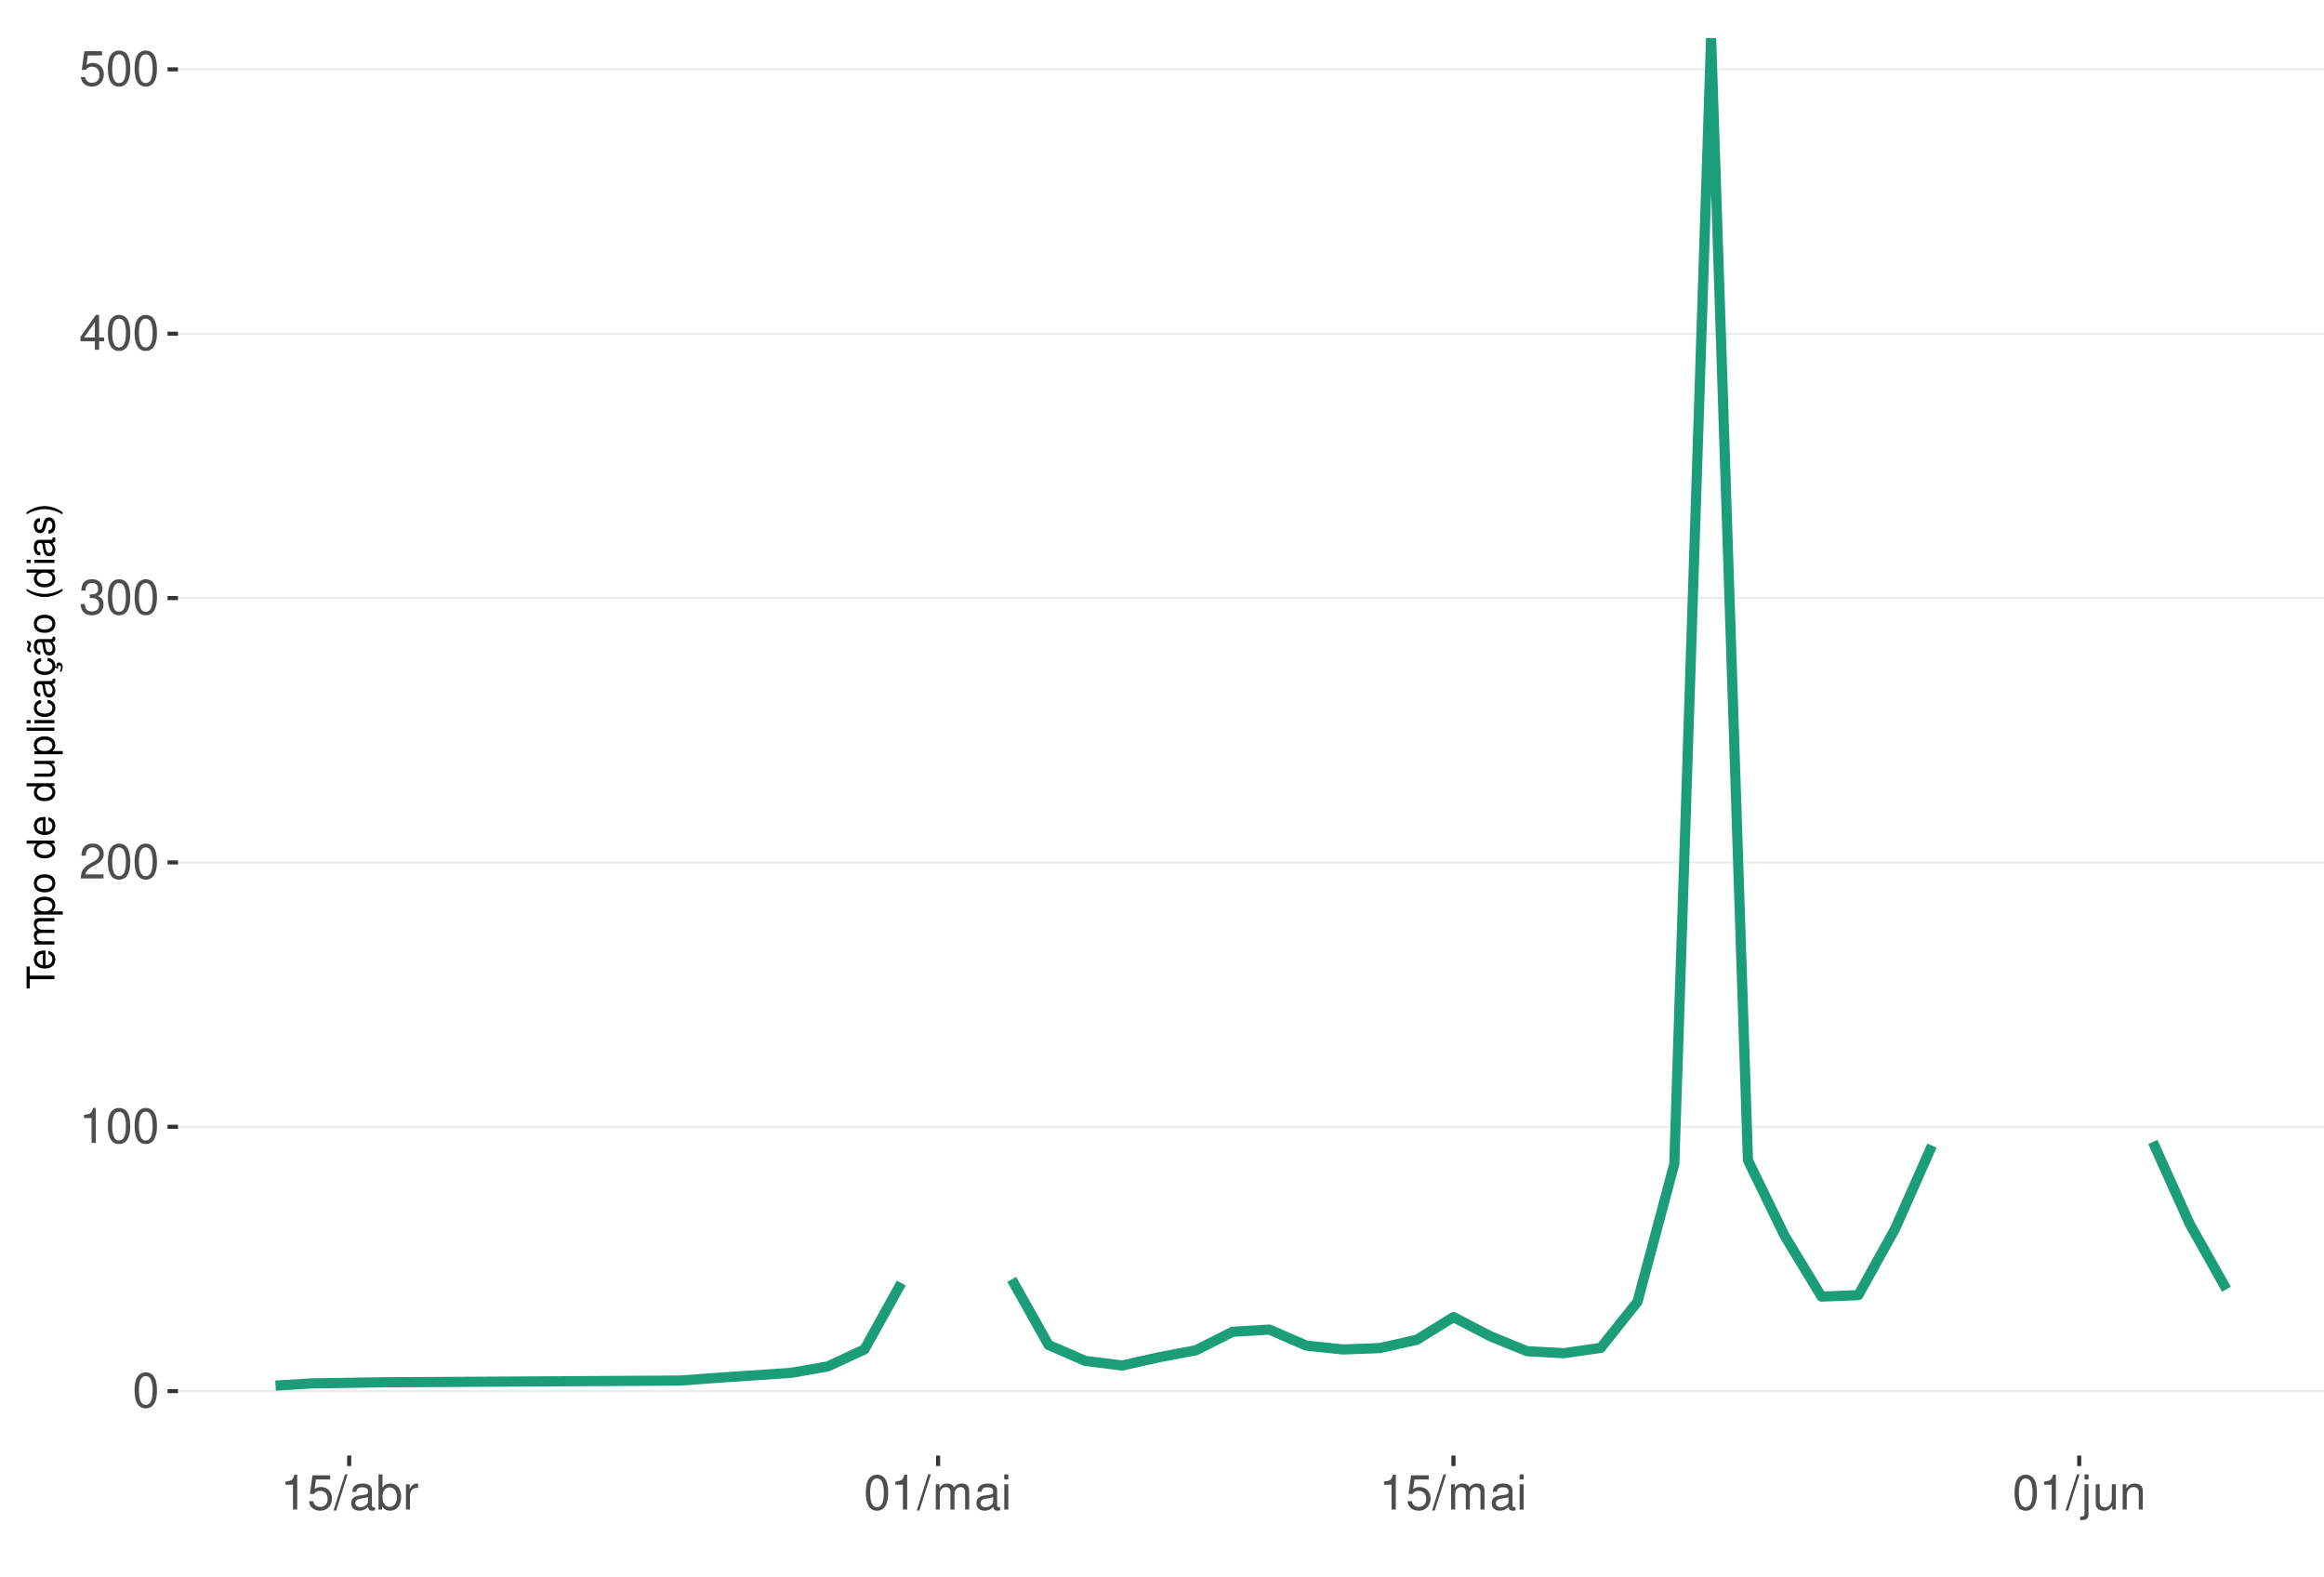
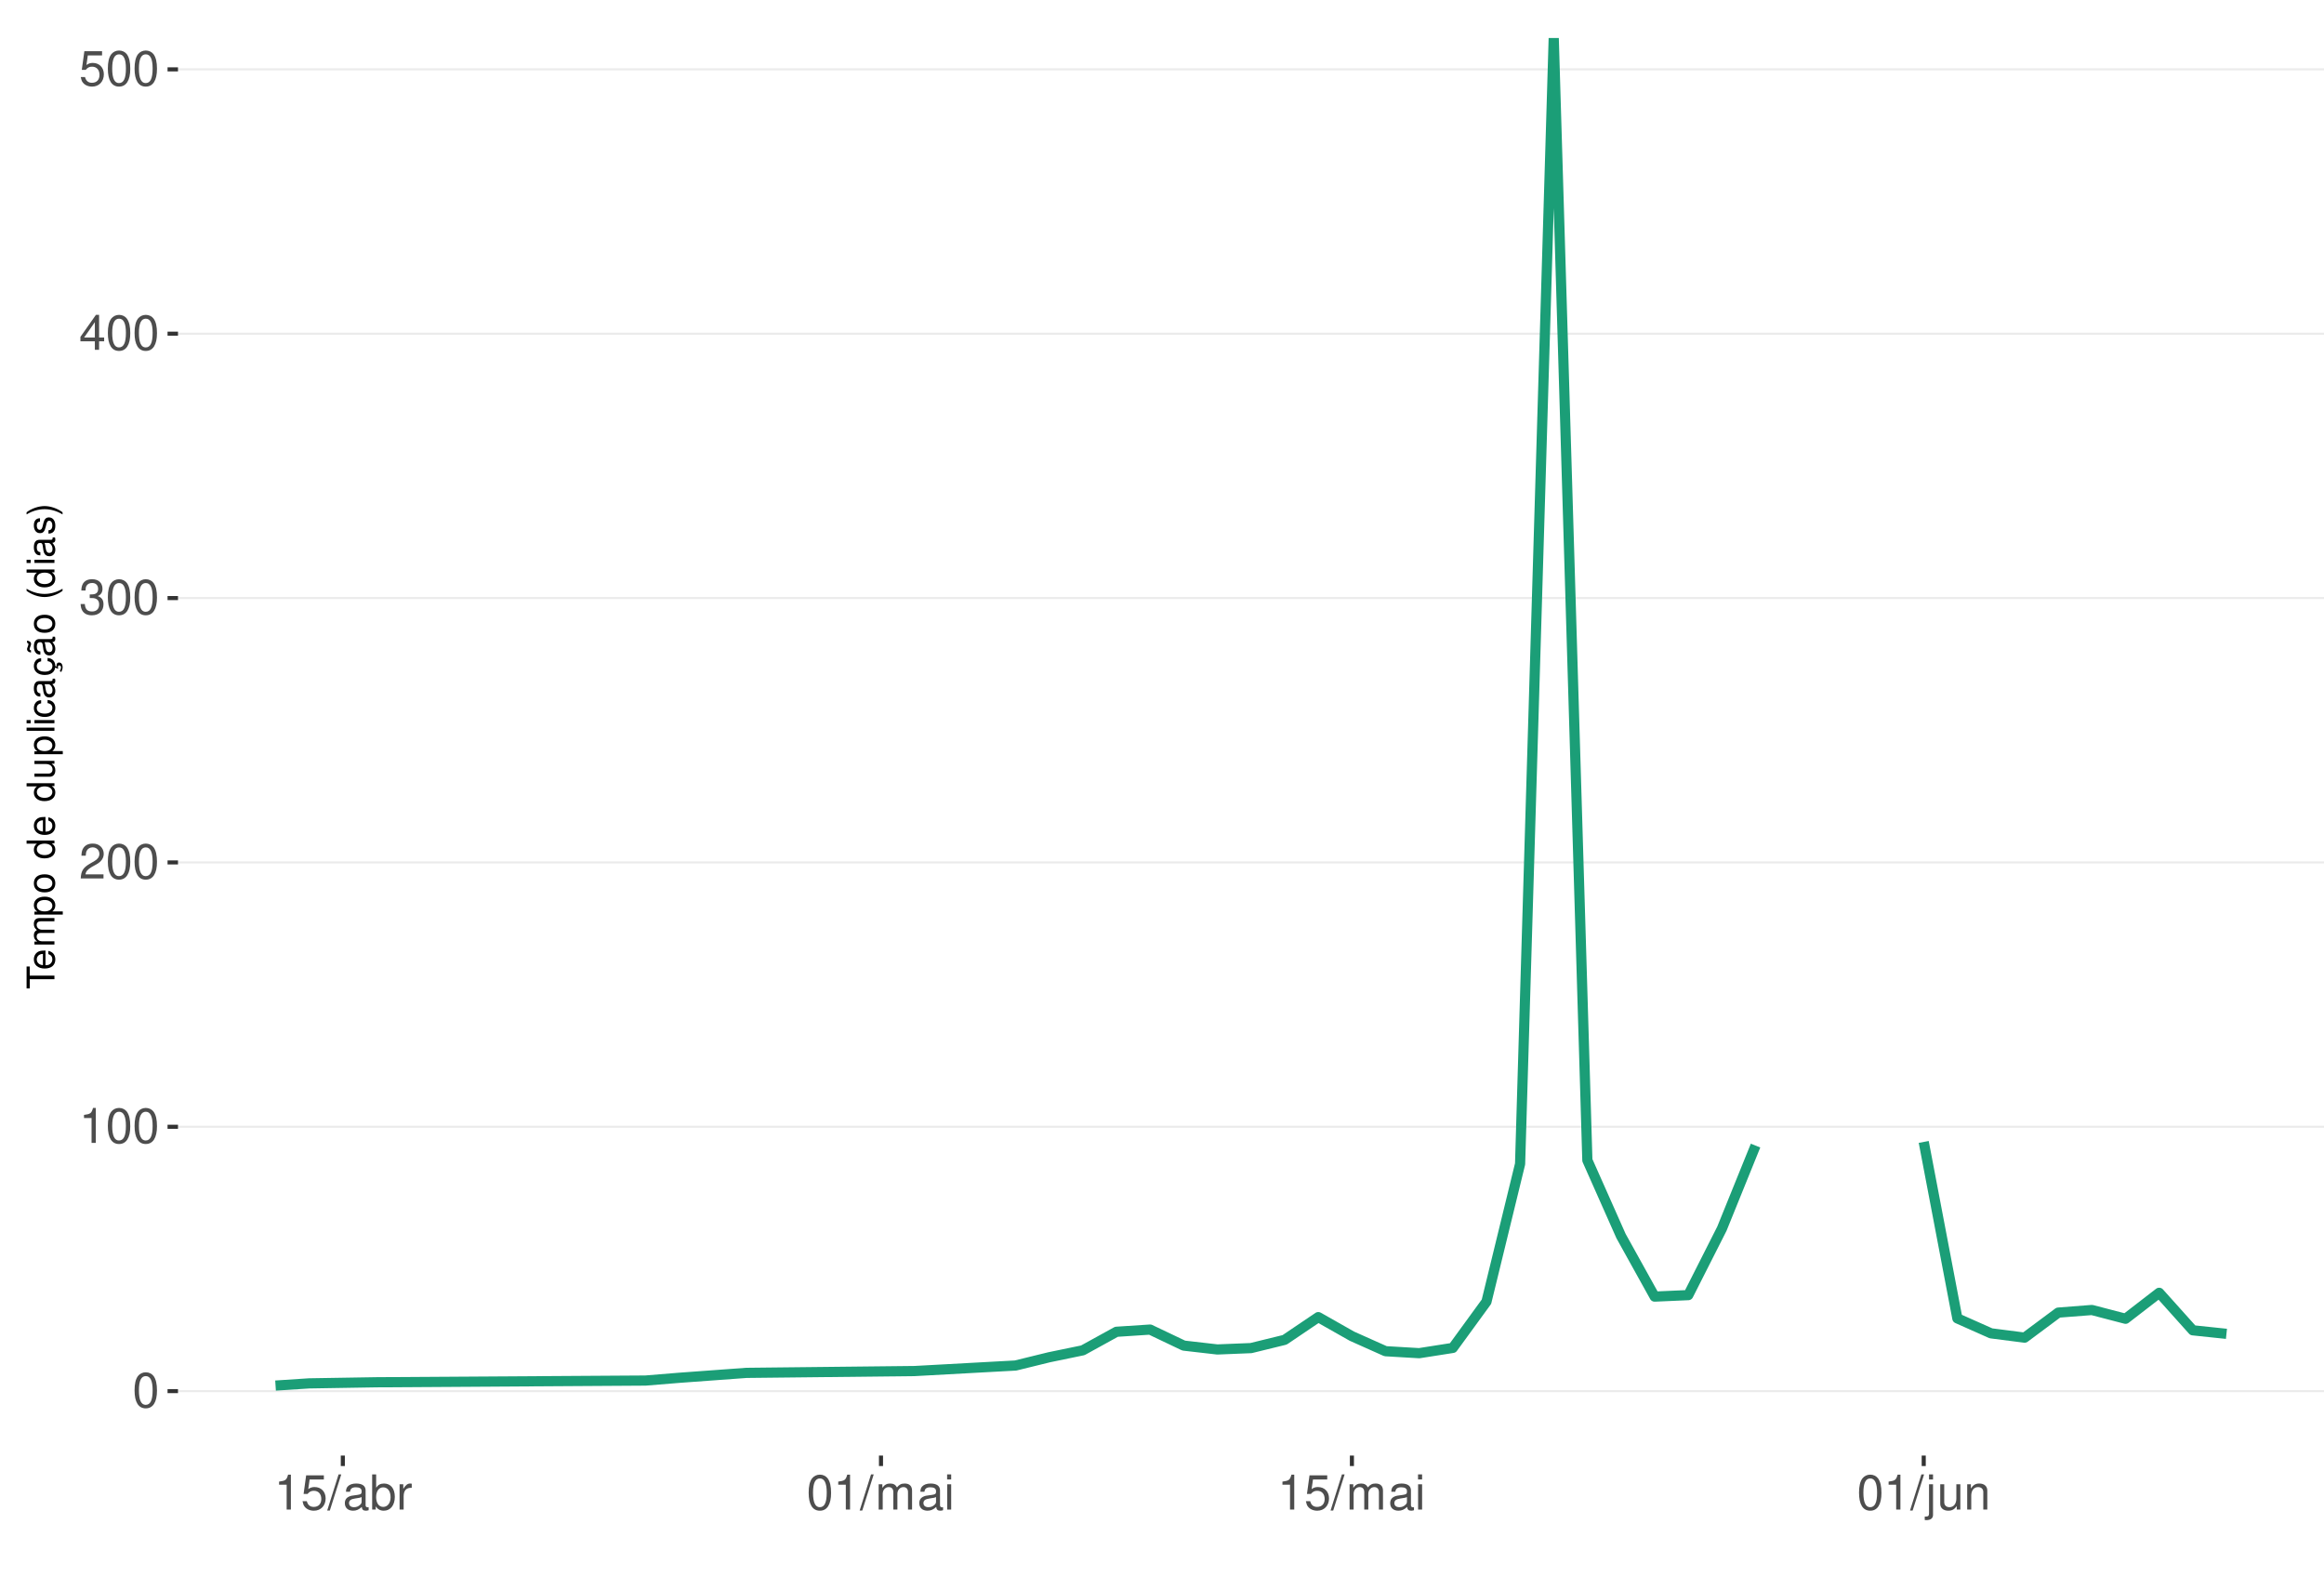
<svg xmlns="http://www.w3.org/2000/svg" xmlns:xlink="http://www.w3.org/1999/xlink" width="609pt" height="413pt" viewBox="0 0 609 413" version="1.1">
  <defs>
    <g>
      <symbol overflow="visible" id="glyph0-0">
        <path style="stroke:none;" d="" />
      </symbol>
      <symbol overflow="visible" id="glyph0-1">
        <path style="stroke:none;" d="M 3.484 -9.156 C 2.641 -9.156 1.891 -8.766 1.422 -8.156 C 0.828 -7.344 0.547 -6.125 0.547 -4.422 C 0.547 -1.344 1.562 0.297 3.484 0.297 C 5.375 0.297 6.422 -1.344 6.422 -4.359 C 6.422 -6.125 6.141 -7.312 5.547 -8.156 C 5.078 -8.781 4.328 -9.156 3.484 -9.156 Z M 3.484 -8.156 C 4.688 -8.156 5.281 -6.938 5.281 -4.453 C 5.281 -1.844 4.703 -0.625 3.453 -0.625 C 2.281 -0.625 1.688 -1.891 1.688 -4.422 C 1.688 -6.938 2.281 -8.156 3.484 -8.156 Z M 3.484 -8.156 " />
      </symbol>
      <symbol overflow="visible" id="glyph0-2">
        <path style="stroke:none;" d="M 3.281 -6.516 L 3.281 0 L 4.391 0 L 4.391 -9.156 L 3.656 -9.156 C 3.266 -7.75 3.016 -7.562 1.297 -7.328 L 1.297 -6.516 Z M 3.281 -6.516 " />
      </symbol>
      <symbol overflow="visible" id="glyph0-3">
        <path style="stroke:none;" d="M 6.406 -1.094 L 1.688 -1.094 C 1.797 -1.859 2.203 -2.344 3.297 -3.016 L 4.562 -3.719 C 5.828 -4.422 6.469 -5.359 6.469 -6.484 C 6.469 -7.234 6.156 -7.953 5.625 -8.438 C 5.094 -8.922 4.438 -9.156 3.594 -9.156 C 2.453 -9.156 1.609 -8.75 1.109 -7.953 C 0.797 -7.484 0.656 -6.906 0.625 -5.984 L 1.75 -5.984 C 1.781 -6.609 1.859 -6.969 2.016 -7.281 C 2.297 -7.828 2.891 -8.172 3.562 -8.172 C 4.562 -8.172 5.328 -7.438 5.328 -6.453 C 5.328 -5.719 4.906 -5.094 4.109 -4.625 L 2.953 -3.953 C 1.078 -2.875 0.531 -2.016 0.438 -0.016 L 6.406 -0.016 Z M 6.406 -1.094 " />
      </symbol>
      <symbol overflow="visible" id="glyph0-4">
        <path style="stroke:none;" d="M 2.797 -4.219 L 3.406 -4.219 C 4.625 -4.219 5.266 -3.641 5.266 -2.547 C 5.266 -1.391 4.562 -0.703 3.422 -0.703 C 2.188 -0.703 1.594 -1.312 1.516 -2.656 L 0.406 -2.656 C 0.453 -1.922 0.578 -1.438 0.797 -1.031 C 1.266 -0.156 2.141 0.297 3.359 0.297 C 5.219 0.297 6.406 -0.828 6.406 -2.562 C 6.406 -3.719 5.969 -4.359 4.891 -4.734 C 5.719 -5.078 6.141 -5.703 6.141 -6.625 C 6.141 -8.203 5.109 -9.156 3.406 -9.156 C 1.594 -9.156 0.625 -8.141 0.594 -6.203 L 1.703 -6.203 C 1.719 -6.766 1.766 -7.078 1.906 -7.359 C 2.172 -7.875 2.719 -8.172 3.422 -8.172 C 4.406 -8.172 5 -7.578 5 -6.594 C 5 -5.953 4.766 -5.562 4.281 -5.344 C 3.969 -5.219 3.562 -5.156 2.797 -5.156 Z M 2.797 -4.219 " />
      </symbol>
      <symbol overflow="visible" id="glyph0-5">
        <path style="stroke:none;" d="M 4.141 -2.219 L 4.141 0 L 5.25 0 L 5.25 -2.219 L 6.578 -2.219 L 6.578 -3.219 L 5.25 -3.219 L 5.25 -9.156 L 4.422 -9.156 L 0.359 -3.391 L 0.359 -2.219 Z M 4.141 -3.219 L 1.328 -3.219 L 4.141 -7.25 Z M 4.141 -3.219 " />
      </symbol>
      <symbol overflow="visible" id="glyph0-6">
        <path style="stroke:none;" d="M 6.031 -8.969 L 1.391 -8.969 L 0.719 -4.094 L 1.75 -4.094 C 2.266 -4.703 2.703 -4.922 3.406 -4.922 C 4.609 -4.922 5.359 -4.094 5.359 -2.766 C 5.359 -1.484 4.609 -0.703 3.391 -0.703 C 2.422 -0.703 1.828 -1.188 1.562 -2.203 L 0.438 -2.203 C 0.594 -1.469 0.719 -1.109 0.984 -0.781 C 1.5 -0.094 2.406 0.297 3.422 0.297 C 5.234 0.297 6.5 -1.031 6.5 -2.922 C 6.5 -4.703 5.312 -5.906 3.594 -5.906 C 2.969 -5.906 2.453 -5.75 1.938 -5.359 L 2.297 -7.875 L 6.031 -7.875 Z M 6.031 -8.969 " />
      </symbol>
      <symbol overflow="visible" id="glyph0-7">
        <path style="stroke:none;" d="M 2.891 -9.219 L -0.094 0.25 L 0.594 0.25 L 3.594 -9.219 Z M 2.891 -9.219 " />
      </symbol>
      <symbol overflow="visible" id="glyph0-8">
        <path style="stroke:none;" d="M 6.766 -0.625 C 6.656 -0.594 6.609 -0.594 6.547 -0.594 C 6.172 -0.594 5.969 -0.781 5.969 -1.109 L 5.969 -5.016 C 5.969 -6.188 5.109 -6.828 3.484 -6.828 C 2.5 -6.828 1.734 -6.547 1.281 -6.047 C 0.969 -5.703 0.844 -5.328 0.828 -4.672 L 1.891 -4.672 C 1.969 -5.484 2.453 -5.844 3.438 -5.844 C 4.406 -5.844 4.922 -5.5 4.922 -4.859 L 4.922 -4.578 C 4.906 -4.125 4.688 -3.969 3.828 -3.844 C 2.328 -3.656 2.094 -3.609 1.703 -3.438 C 0.922 -3.109 0.531 -2.531 0.531 -1.672 C 0.531 -0.469 1.359 0.297 2.703 0.297 C 3.547 0.297 4.219 0 4.969 -0.688 C 5.031 0 5.359 0.297 6.047 0.297 C 6.281 0.297 6.422 0.266 6.766 0.172 Z M 4.922 -2.094 C 4.922 -1.734 4.828 -1.516 4.5 -1.234 C 4.078 -0.828 3.562 -0.625 2.938 -0.625 C 2.109 -0.625 1.625 -1.031 1.625 -1.703 C 1.625 -2.391 2.094 -2.75 3.234 -2.906 C 4.359 -3.062 4.562 -3.109 4.922 -3.281 Z M 4.922 -2.094 " />
      </symbol>
      <symbol overflow="visible" id="glyph0-9">
        <path style="stroke:none;" d="M 0.688 -9.219 L 0.688 0 L 1.625 0 L 1.625 -0.844 C 2.141 -0.078 2.812 0.297 3.734 0.297 C 5.484 0.297 6.625 -1.141 6.625 -3.344 C 6.625 -5.5 5.547 -6.828 3.781 -6.828 C 2.875 -6.828 2.234 -6.484 1.734 -5.734 L 1.734 -9.219 Z M 3.578 -5.828 C 4.766 -5.828 5.516 -4.812 5.516 -3.234 C 5.516 -1.719 4.734 -0.703 3.578 -0.703 C 2.453 -0.703 1.734 -1.703 1.734 -3.266 C 1.734 -4.828 2.453 -5.828 3.578 -5.828 Z M 3.578 -5.828 " />
      </symbol>
      <symbol overflow="visible" id="glyph0-10">
        <path style="stroke:none;" d="M 0.875 -6.625 L 0.875 0 L 1.938 0 L 1.938 -3.438 C 1.953 -5.031 2.609 -5.75 4.062 -5.703 L 4.062 -6.781 C 3.891 -6.812 3.781 -6.828 3.656 -6.828 C 2.969 -6.828 2.453 -6.422 1.844 -5.422 L 1.844 -6.625 Z M 0.875 -6.625 " />
      </symbol>
      <symbol overflow="visible" id="glyph0-11">
        <path style="stroke:none;" d="M 0.891 -6.625 L 0.891 0 L 1.953 0 L 1.953 -4.156 C 1.953 -5.125 2.641 -5.891 3.5 -5.891 C 4.297 -5.891 4.734 -5.422 4.734 -4.562 L 4.734 0 L 5.797 0 L 5.797 -4.156 C 5.797 -5.125 6.5 -5.891 7.359 -5.891 C 8.125 -5.891 8.578 -5.406 8.578 -4.562 L 8.578 0 L 9.641 0 L 9.641 -4.969 C 9.641 -6.156 8.953 -6.828 7.719 -6.828 C 6.828 -6.828 6.297 -6.562 5.688 -5.812 C 5.297 -6.516 4.766 -6.828 3.891 -6.828 C 3.016 -6.828 2.422 -6.5 1.859 -5.688 L 1.859 -6.625 Z M 0.891 -6.625 " />
      </symbol>
      <symbol overflow="visible" id="glyph0-12">
        <path style="stroke:none;" d="M 1.891 -6.625 L 0.844 -6.625 L 0.844 0 L 1.891 0 Z M 1.891 -9.219 L 0.828 -9.219 L 0.828 -7.891 L 1.891 -7.891 Z M 1.891 -9.219 " />
      </symbol>
      <symbol overflow="visible" id="glyph0-13">
        <path style="stroke:none;" d="M 0.891 -6.625 L 0.891 0.969 C 0.891 1.625 0.688 1.828 0.031 1.828 C -0.047 1.828 -0.094 1.828 -0.234 1.828 L -0.234 2.719 C -0.094 2.75 -0.031 2.766 0.125 2.766 C 1.312 2.766 1.938 2.297 1.938 1.375 L 1.938 -6.625 Z M 1.938 -9.219 L 0.891 -9.219 L 0.891 -7.891 L 1.938 -7.891 Z M 1.938 -9.219 " />
      </symbol>
      <symbol overflow="visible" id="glyph0-14">
        <path style="stroke:none;" d="M 6.094 0 L 6.094 -6.625 L 5.047 -6.625 L 5.047 -2.875 C 5.047 -1.516 4.344 -0.625 3.234 -0.625 C 2.406 -0.625 1.875 -1.141 1.875 -1.938 L 1.875 -6.625 L 0.828 -6.625 L 0.828 -1.516 C 0.828 -0.422 1.641 0.297 2.938 0.297 C 3.906 0.297 4.531 -0.047 5.156 -0.922 L 5.156 0 Z M 6.094 0 " />
      </symbol>
      <symbol overflow="visible" id="glyph0-15">
        <path style="stroke:none;" d="M 0.891 -6.625 L 0.891 0 L 1.953 0 L 1.953 -3.656 C 1.953 -5.016 2.656 -5.891 3.75 -5.891 C 4.578 -5.891 5.109 -5.391 5.109 -4.594 L 5.109 0 L 6.156 0 L 6.156 -5.016 C 6.156 -6.109 5.344 -6.828 4.062 -6.828 C 3.078 -6.828 2.438 -6.438 1.859 -5.516 L 1.859 -6.625 Z M 0.891 -6.625 " />
      </symbol>
      <symbol overflow="visible" id="glyph1-0">
        <path style="stroke:none;" d="" />
      </symbol>
      <symbol overflow="visible" id="glyph1-1">
        <path style="stroke:none;" d="M -6.469 -3.547 L -6.469 -5.938 L -7.297 -5.938 L -7.297 -0.203 L -6.469 -0.203 L -6.469 -2.609 L 0 -2.609 L 0 -3.547 Z M -6.469 -3.547 " />
      </symbol>
      <symbol overflow="visible" id="glyph1-2">
        <path style="stroke:none;" d="M -2.344 -5.125 C -3.141 -5.125 -3.625 -5.062 -4.016 -4.922 C -4.875 -4.578 -5.391 -3.781 -5.391 -2.797 C -5.391 -1.344 -4.281 -0.406 -2.547 -0.406 C -0.812 -0.406 0.234 -1.297 0.234 -2.781 C 0.234 -3.984 -0.453 -4.812 -1.594 -5.016 L -1.594 -4.188 C -0.906 -3.953 -0.547 -3.484 -0.547 -2.812 C -0.547 -2.281 -0.781 -1.828 -1.219 -1.547 C -1.516 -1.344 -1.812 -1.281 -2.344 -1.266 Z M -3.016 -1.297 C -3.984 -1.359 -4.625 -1.953 -4.625 -2.797 C -4.625 -3.641 -3.953 -4.234 -3.016 -4.234 Z M -3.016 -1.297 " />
      </symbol>
      <symbol overflow="visible" id="glyph1-3">
        <path style="stroke:none;" d="M -5.234 -0.703 L 0 -0.703 L 0 -1.547 L -3.297 -1.547 C -4.047 -1.547 -4.656 -2.094 -4.656 -2.766 C -4.656 -3.391 -4.281 -3.734 -3.609 -3.734 L 0 -3.734 L 0 -4.578 L -3.297 -4.578 C -4.047 -4.578 -4.656 -5.125 -4.656 -5.812 C -4.656 -6.422 -4.266 -6.781 -3.609 -6.781 L 0 -6.781 L 0 -7.625 L -3.938 -7.625 C -4.875 -7.625 -5.391 -7.078 -5.391 -6.094 C -5.391 -5.406 -5.188 -4.984 -4.594 -4.484 C -5.156 -4.188 -5.391 -3.766 -5.391 -3.078 C -5.391 -2.375 -5.125 -1.906 -4.5 -1.469 L -5.234 -1.469 Z M -5.234 -0.703 " />
      </symbol>
      <symbol overflow="visible" id="glyph1-4">
        <path style="stroke:none;" d="M 2.188 -0.547 L 2.188 -1.375 L -0.547 -1.375 C -0.016 -1.812 0.234 -2.312 0.234 -2.984 C 0.234 -4.344 -0.859 -5.234 -2.531 -5.234 C -4.297 -5.234 -5.391 -4.375 -5.391 -2.984 C -5.391 -2.266 -5.062 -1.703 -4.453 -1.312 L -5.234 -1.312 L -5.234 -0.547 Z M -4.609 -2.844 C -4.609 -3.766 -3.797 -4.359 -2.547 -4.359 C -1.359 -4.359 -0.547 -3.75 -0.547 -2.844 C -0.547 -1.953 -1.344 -1.375 -2.578 -1.375 C -3.812 -1.375 -4.609 -1.953 -4.609 -2.844 Z M -4.609 -2.844 " />
      </symbol>
      <symbol overflow="visible" id="glyph1-5">
        <path style="stroke:none;" d="M -5.391 -2.719 C -5.391 -1.234 -4.344 -0.359 -2.578 -0.359 C -0.812 -0.359 0.234 -1.234 0.234 -2.734 C 0.234 -4.203 -0.812 -5.094 -2.547 -5.094 C -4.359 -5.094 -5.391 -4.234 -5.391 -2.719 Z M -4.625 -2.734 C -4.625 -3.672 -3.844 -4.234 -2.547 -4.234 C -1.312 -4.234 -0.547 -3.656 -0.547 -2.734 C -0.547 -1.797 -1.312 -1.234 -2.578 -1.234 C -3.844 -1.234 -4.625 -1.797 -4.625 -2.734 Z M -4.625 -2.734 " />
      </symbol>
      <symbol overflow="visible" id="glyph1-6">
        <path style="stroke:none;" d="" />
      </symbol>
      <symbol overflow="visible" id="glyph1-7">
        <path style="stroke:none;" d="M -7.297 -4.953 L -7.297 -4.125 L -4.578 -4.125 C -5.109 -3.766 -5.391 -3.203 -5.391 -2.516 C -5.391 -1.156 -4.297 -0.266 -2.625 -0.266 C -0.859 -0.266 0.234 -1.125 0.234 -2.547 C 0.234 -3.266 -0.047 -3.766 -0.688 -4.203 L 0 -4.203 L 0 -4.953 Z M -4.609 -2.656 C -4.609 -3.547 -3.812 -4.125 -2.562 -4.125 C -1.344 -4.125 -0.547 -3.547 -0.547 -2.656 C -0.547 -1.734 -1.359 -1.125 -2.578 -1.125 C -3.797 -1.125 -4.609 -1.734 -4.609 -2.656 Z M -4.609 -2.656 " />
      </symbol>
      <symbol overflow="visible" id="glyph1-8">
        <path style="stroke:none;" d="M 0 -4.812 L -5.234 -4.812 L -5.234 -3.984 L -2.266 -3.984 C -1.203 -3.984 -0.5 -3.438 -0.5 -2.562 C -0.5 -1.906 -0.906 -1.484 -1.531 -1.484 L -5.234 -1.484 L -5.234 -0.656 L -1.203 -0.656 C -0.328 -0.656 0.234 -1.297 0.234 -2.312 C 0.234 -3.094 -0.047 -3.578 -0.734 -4.062 L 0 -4.062 Z M 0 -4.812 " />
      </symbol>
      <symbol overflow="visible" id="glyph1-9">
        <path style="stroke:none;" d="M -7.297 -1.516 L -7.297 -0.688 L 0 -0.688 L 0 -1.516 Z M -7.297 -1.516 " />
      </symbol>
      <symbol overflow="visible" id="glyph1-10">
        <path style="stroke:none;" d="M -5.234 -1.5 L -5.234 -0.672 L 0 -0.672 L 0 -1.5 Z M -7.297 -1.5 L -7.297 -0.656 L -6.234 -0.656 L -6.234 -1.5 Z M -7.297 -1.5 " />
      </symbol>
      <symbol overflow="visible" id="glyph1-11">
        <path style="stroke:none;" d="M -3.484 -4.703 C -3.984 -4.672 -4.312 -4.562 -4.609 -4.359 C -5.094 -4 -5.391 -3.375 -5.391 -2.641 C -5.391 -1.219 -4.266 -0.312 -2.531 -0.312 C -0.844 -0.312 0.234 -1.203 0.234 -2.625 C 0.234 -3.875 -0.516 -4.672 -1.797 -4.766 L -1.797 -3.938 C -0.953 -3.797 -0.547 -3.359 -0.547 -2.656 C -0.547 -1.734 -1.297 -1.188 -2.531 -1.188 C -3.844 -1.188 -4.625 -1.719 -4.625 -2.625 C -4.625 -3.328 -4.203 -3.766 -3.484 -3.875 Z M -3.484 -4.703 " />
      </symbol>
      <symbol overflow="visible" id="glyph1-12">
        <path style="stroke:none;" d="M -0.484 -5.344 C -0.469 -5.266 -0.469 -5.219 -0.469 -5.172 C -0.469 -4.875 -0.625 -4.719 -0.875 -4.719 L -3.953 -4.719 C -4.891 -4.719 -5.391 -4.047 -5.391 -2.75 C -5.391 -1.984 -5.172 -1.375 -4.781 -1.016 C -4.516 -0.766 -4.203 -0.672 -3.688 -0.656 L -3.688 -1.484 C -4.328 -1.562 -4.625 -1.938 -4.625 -2.719 C -4.625 -3.484 -4.344 -3.891 -3.844 -3.891 L -3.625 -3.891 C -3.266 -3.875 -3.125 -3.703 -3.047 -3.016 C -2.891 -1.844 -2.844 -1.656 -2.719 -1.344 C -2.453 -0.734 -2 -0.422 -1.312 -0.422 C -0.375 -0.422 0.234 -1.078 0.234 -2.141 C 0.234 -2.797 0 -3.328 -0.547 -3.922 C 0 -3.984 0.234 -4.234 0.234 -4.781 C 0.234 -4.953 0.203 -5.062 0.141 -5.344 Z M -1.656 -3.891 C -1.375 -3.891 -1.203 -3.812 -0.969 -3.562 C -0.656 -3.219 -0.5 -2.812 -0.5 -2.312 C -0.5 -1.672 -0.812 -1.297 -1.344 -1.297 C -1.891 -1.297 -2.172 -1.656 -2.297 -2.547 C -2.422 -3.438 -2.453 -3.609 -2.594 -3.891 Z M -1.656 -3.891 " />
      </symbol>
      <symbol overflow="visible" id="glyph1-13">
        <path style="stroke:none;" d="M 0.234 -2.641 C 0.234 -3.875 -0.547 -4.703 -1.797 -4.766 L -1.797 -3.938 C -0.953 -3.797 -0.531 -3.359 -0.531 -2.656 C -0.531 -1.734 -1.281 -1.188 -2.516 -1.188 C -3.844 -1.188 -4.625 -1.719 -4.625 -2.625 C -4.625 -3.328 -4.203 -3.766 -3.484 -3.875 L -3.484 -4.703 C -3.984 -4.672 -4.312 -4.562 -4.609 -4.359 C -5.094 -4 -5.391 -3.375 -5.391 -2.641 C -5.391 -1.219 -4.266 -0.312 -2.531 -0.312 C -1.469 -0.312 -0.625 -0.672 -0.156 -1.312 C 0.047 -1.594 0.125 -1.812 0.203 -2.25 L 0.922 -1.938 L 0.984 -2.062 C 0.938 -2.188 0.906 -2.25 0.906 -2.375 C 0.906 -2.656 1.047 -2.828 1.281 -2.828 C 1.547 -2.828 1.734 -2.594 1.734 -2.297 C 1.734 -2.031 1.672 -1.844 1.438 -1.406 L 1.406 -1.312 L 1.812 -1.094 C 2.078 -1.75 2.141 -1.953 2.141 -2.344 C 2.141 -3.109 1.781 -3.578 1.203 -3.578 C 0.781 -3.578 0.547 -3.297 0.547 -2.797 C 0.547 -2.703 0.547 -2.641 0.562 -2.516 Z M 0.234 -2.641 " />
      </symbol>
      <symbol overflow="visible" id="glyph1-14">
        <path style="stroke:none;" d="M -0.484 -5.344 C -0.469 -5.266 -0.469 -5.219 -0.469 -5.172 C -0.469 -4.875 -0.625 -4.719 -0.875 -4.719 L -3.953 -4.719 C -4.891 -4.719 -5.391 -4.047 -5.391 -2.75 C -5.391 -1.984 -5.172 -1.375 -4.781 -1.016 C -4.516 -0.766 -4.203 -0.672 -3.688 -0.656 L -3.688 -1.484 C -4.328 -1.562 -4.625 -1.938 -4.625 -2.719 C -4.625 -3.484 -4.344 -3.891 -3.844 -3.891 L -3.625 -3.891 C -3.266 -3.875 -3.125 -3.703 -3.047 -3.016 C -2.891 -1.844 -2.844 -1.656 -2.719 -1.344 C -2.453 -0.734 -2 -0.422 -1.312 -0.422 C -0.375 -0.422 0.234 -1.078 0.234 -2.141 C 0.234 -2.797 0 -3.328 -0.547 -3.922 C 0 -3.984 0.234 -4.234 0.234 -4.781 C 0.234 -4.953 0.203 -5.062 0.141 -5.344 Z M -1.656 -3.891 C -1.375 -3.891 -1.203 -3.812 -0.969 -3.562 C -0.656 -3.219 -0.5 -2.812 -0.5 -2.312 C -0.5 -1.672 -0.812 -1.297 -1.344 -1.297 C -1.891 -1.297 -2.172 -1.656 -2.297 -2.547 C -2.422 -3.438 -2.453 -3.609 -2.594 -3.891 Z M -7.172 -3.75 C -6.922 -3.672 -6.812 -3.547 -6.812 -3.375 C -6.812 -3.25 -6.875 -2.984 -6.984 -2.734 C -7.156 -2.312 -7.172 -2.25 -7.172 -2.047 C -7.172 -1.594 -6.797 -1.297 -6.141 -1.188 L -6.141 -1.766 C -6.375 -1.812 -6.5 -1.938 -6.5 -2.094 C -6.5 -2.203 -6.469 -2.344 -6.375 -2.578 C -6.156 -3.156 -6.125 -3.234 -6.125 -3.438 C -6.125 -3.922 -6.484 -4.219 -7.172 -4.312 Z M -7.172 -3.75 " />
      </symbol>
      <symbol overflow="visible" id="glyph1-15">
        <path style="stroke:none;" d="M -7.297 -2.359 C -5.984 -1.359 -4.156 -0.734 -2.594 -0.734 C -1.016 -0.734 0.812 -1.359 2.125 -2.359 L 2.125 -2.906 C 0.688 -2.031 -0.984 -1.547 -2.594 -1.547 C -4.188 -1.547 -5.875 -2.031 -7.297 -2.906 Z M -7.297 -2.359 " />
      </symbol>
      <symbol overflow="visible" id="glyph1-16">
        <path style="stroke:none;" d="M -3.781 -4.375 C -4.812 -4.375 -5.391 -3.688 -5.391 -2.484 C -5.391 -1.266 -4.766 -0.469 -3.797 -0.469 C -2.969 -0.469 -2.578 -0.891 -2.281 -2.125 L -2.094 -2.906 C -1.953 -3.484 -1.734 -3.719 -1.375 -3.719 C -0.875 -3.719 -0.547 -3.234 -0.547 -2.5 C -0.547 -2.047 -0.672 -1.672 -0.891 -1.453 C -1.047 -1.328 -1.188 -1.266 -1.562 -1.219 L -1.562 -0.344 C -0.344 -0.375 0.234 -1.062 0.234 -2.438 C 0.234 -3.75 -0.422 -4.594 -1.438 -4.594 C -2.203 -4.594 -2.641 -4.156 -2.891 -3.109 L -3.078 -2.312 C -3.234 -1.625 -3.453 -1.344 -3.828 -1.344 C -4.312 -1.344 -4.625 -1.766 -4.625 -2.453 C -4.625 -3.125 -4.328 -3.484 -3.781 -3.5 Z M -3.781 -4.375 " />
      </symbol>
      <symbol overflow="visible" id="glyph1-17">
        <path style="stroke:none;" d="M 2.125 -0.938 C 0.812 -1.938 -1.016 -2.562 -2.578 -2.562 C -4.156 -2.562 -5.984 -1.938 -7.297 -0.938 L -7.297 -0.375 C -5.859 -1.266 -4.188 -1.75 -2.578 -1.75 C -0.984 -1.75 0.703 -1.266 2.125 -0.375 Z M 2.125 -0.938 " />
      </symbol>
    </g>
    <clipPath id="clip1">
      <path d="M 46.645 9.961 L 609 9.961 L 609 381.328 L 46.645 381.328 Z M 46.645 9.961 " />
    </clipPath>
    <clipPath id="clip2">
      <path d="M 46.645 364 L 609 364 L 609 365 L 46.645 365 Z M 46.645 364 " />
    </clipPath>
    <clipPath id="clip3">
      <path d="M 46.645 294 L 609 294 L 609 296 L 46.645 296 Z M 46.645 294 " />
    </clipPath>
    <clipPath id="clip4">
      <path d="M 46.645 225 L 609 225 L 609 227 L 46.645 227 Z M 46.645 225 " />
    </clipPath>
    <clipPath id="clip5">
      <path d="M 46.645 156 L 609 156 L 609 157 L 46.645 157 Z M 46.645 156 " />
    </clipPath>
    <clipPath id="clip6">
      <path d="M 46.645 87 L 609 87 L 609 88 L 46.645 88 Z M 46.645 87 " />
    </clipPath>
    <clipPath id="clip7">
      <path d="M 46.645 17 L 609 17 L 609 19 L 46.645 19 Z M 46.645 17 " />
    </clipPath>
    <clipPath id="clip8">
-       <path d="M 263 9.961 L 508 9.961 L 508 360 L 263 360 Z M 263 9.961 " />
+       <path d="M 70 9.961 L 462 9.961 L 462 365 L 70 365 Z M 70 9.961 " />
    </clipPath>
  </defs>
  <g id="surface271">
    <rect x="0" y="0" width="609" height="413" style="fill:rgb(100%,100%,100%);fill-opacity:1;stroke:none;" />
    <rect x="0" y="0" width="609" height="413" style="fill:rgb(100%,100%,100%);fill-opacity:1;stroke:none;" />
    <path style="fill:none;stroke-width:1.067;stroke-linecap:round;stroke-linejoin:round;stroke:rgb(100%,100%,100%);stroke-opacity:1;stroke-miterlimit:10;" d="M 0 413 L 609 413 L 609 0 L 0 0 Z M 0 413 " />
    <g clip-path="url(#clip1)" clip-rule="nonzero">
      <path style=" stroke:none;fill-rule:nonzero;fill:rgb(100%,100%,100%);fill-opacity:1;" d="M 46.645 381.328 L 609 381.328 L 609 9.961 L 46.645 9.961 Z M 46.645 381.328 " />
    </g>
    <g clip-path="url(#clip2)" clip-rule="nonzero">
      <path style="fill:none;stroke-width:0.533;stroke-linecap:butt;stroke-linejoin:round;stroke:rgb(92.157%,92.157%,92.157%);stroke-opacity:1;stroke-miterlimit:10;" d="M 46.645 364.449 L 609 364.449 " />
    </g>
    <g clip-path="url(#clip3)" clip-rule="nonzero">
      <path style="fill:none;stroke-width:0.533;stroke-linecap:butt;stroke-linejoin:round;stroke:rgb(92.157%,92.157%,92.157%);stroke-opacity:1;stroke-miterlimit:10;" d="M 46.645 295.191 L 609 295.191 " />
    </g>
    <g clip-path="url(#clip4)" clip-rule="nonzero">
      <path style="fill:none;stroke-width:0.533;stroke-linecap:butt;stroke-linejoin:round;stroke:rgb(92.157%,92.157%,92.157%);stroke-opacity:1;stroke-miterlimit:10;" d="M 46.645 225.938 L 609 225.938 " />
    </g>
    <g clip-path="url(#clip5)" clip-rule="nonzero">
      <path style="fill:none;stroke-width:0.533;stroke-linecap:butt;stroke-linejoin:round;stroke:rgb(92.157%,92.157%,92.157%);stroke-opacity:1;stroke-miterlimit:10;" d="M 46.645 156.68 L 609 156.68 " />
    </g>
    <g clip-path="url(#clip6)" clip-rule="nonzero">
      <path style="fill:none;stroke-width:0.533;stroke-linecap:butt;stroke-linejoin:round;stroke:rgb(92.157%,92.157%,92.157%);stroke-opacity:1;stroke-miterlimit:10;" d="M 46.645 87.422 L 609 87.422 " />
    </g>
    <g clip-path="url(#clip7)" clip-rule="nonzero">
      <path style="fill:none;stroke-width:0.533;stroke-linecap:butt;stroke-linejoin:round;stroke:rgb(92.157%,92.157%,92.157%);stroke-opacity:1;stroke-miterlimit:10;" d="M 46.645 18.168 L 609 18.168 " />
    </g>
-     <path style="fill:none;stroke-width:2.667;stroke-linecap:butt;stroke-linejoin:round;stroke:rgb(10.588%,61.961%,46.667%);stroke-opacity:1;stroke-miterlimit:10;" d="M 72.207 362.996 L 81.852 362.418 L 101.145 362.129 L 178.312 361.68 L 187.957 360.957 L 207.25 359.668 L 216.895 357.984 L 226.539 353.512 L 236.188 336.129 " />
    <g clip-path="url(#clip8)" clip-rule="nonzero">
-       <path style="fill:none;stroke-width:2.667;stroke-linecap:butt;stroke-linejoin:round;stroke:rgb(10.588%,61.961%,46.667%);stroke-opacity:1;stroke-miterlimit:10;" d="M 265.125 335.168 L 274.77 352.359 L 284.418 356.539 L 294.062 357.742 L 303.707 355.578 L 313.355 353.758 L 323 348.902 L 332.645 348.324 L 342.293 352.523 L 351.938 353.535 L 361.582 353.176 L 371.23 351.016 L 380.875 345.059 L 390.52 350.055 L 400.168 353.992 L 409.812 354.508 L 419.457 353.129 L 429.105 341.027 L 438.75 304.926 L 448.395 9.961 L 458.043 303.965 L 467.688 323.809 L 477.332 339.684 L 486.98 339.297 L 496.625 321.887 L 506.27 300.125 " />
-     </g>
-     <path style="fill:none;stroke-width:2.667;stroke-linecap:butt;stroke-linejoin:round;stroke:rgb(10.588%,61.961%,46.667%);stroke-opacity:1;stroke-miterlimit:10;" d="M 564.148 299.164 L 573.793 320.605 L 583.438 337.762 " />
+       <path style="fill:none;stroke-width:2.667;stroke-linecap:butt;stroke-linejoin:round;stroke:rgb(10.588%,61.961%,46.667%);stroke-opacity:1;stroke-miterlimit:10;" d="M 72.207 362.996 L 81.02 362.418 L 98.648 362.129 L 169.164 361.68 L 177.98 360.957 L 195.609 359.668 L 239.68 359.188 L 248.492 358.707 L 257.309 358.223 L 266.121 357.742 L 274.938 355.578 L 283.75 353.758 L 292.566 348.902 L 301.379 348.324 L 310.195 352.523 L 319.008 353.535 L 327.824 353.176 L 336.637 351.016 L 345.453 345.059 L 354.266 350.055 L 363.078 353.992 L 371.895 354.508 L 380.707 353.129 L 389.523 341.027 L 398.336 304.926 L 407.152 9.961 L 415.965 303.965 L 424.781 323.809 L 433.594 339.684 L 442.41 339.297 L 451.223 321.887 L 460.039 300.125 " />
+     </g>
+     <path style="fill:none;stroke-width:2.667;stroke-linecap:butt;stroke-linejoin:round;stroke:rgb(10.588%,61.961%,46.667%);stroke-opacity:1;stroke-miterlimit:10;" d="M 504.109 299.164 L 512.922 345.391 L 521.738 349.309 L 530.551 350.438 L 539.367 343.879 L 548.18 343.195 L 556.996 345.492 L 565.809 338.691 L 574.625 348.516 L 583.438 349.441 " />
    <g style="fill:rgb(30.196%,30.196%,30.196%);fill-opacity:1;">
      <use xlink:href="#glyph0-1" x="34.715" y="368.671" />
    </g>
    <g style="fill:rgb(30.196%,30.196%,30.196%);fill-opacity:1;">
      <use xlink:href="#glyph0-2" x="20.715" y="299.413" />
      <use xlink:href="#glyph0-1" x="27.715" y="299.413" />
      <use xlink:href="#glyph0-1" x="34.715" y="299.413" />
    </g>
    <g style="fill:rgb(30.196%,30.196%,30.196%);fill-opacity:1;">
      <use xlink:href="#glyph0-3" x="20.715" y="230.159" />
      <use xlink:href="#glyph0-1" x="27.715" y="230.159" />
      <use xlink:href="#glyph0-1" x="34.715" y="230.159" />
    </g>
    <g style="fill:rgb(30.196%,30.196%,30.196%);fill-opacity:1;">
      <use xlink:href="#glyph0-4" x="20.715" y="160.901" />
      <use xlink:href="#glyph0-1" x="27.715" y="160.901" />
      <use xlink:href="#glyph0-1" x="34.715" y="160.901" />
    </g>
    <g style="fill:rgb(30.196%,30.196%,30.196%);fill-opacity:1;">
      <use xlink:href="#glyph0-5" x="20.715" y="91.644" />
      <use xlink:href="#glyph0-1" x="27.715" y="91.644" />
      <use xlink:href="#glyph0-1" x="34.715" y="91.644" />
    </g>
    <g style="fill:rgb(30.196%,30.196%,30.196%);fill-opacity:1;">
      <use xlink:href="#glyph0-6" x="20.715" y="22.39" />
      <use xlink:href="#glyph0-1" x="27.715" y="22.39" />
      <use xlink:href="#glyph0-1" x="34.715" y="22.39" />
    </g>
    <path style="fill:none;stroke-width:1.067;stroke-linecap:butt;stroke-linejoin:round;stroke:rgb(20%,20%,20%);stroke-opacity:1;stroke-miterlimit:10;" d="M 43.906 364.449 L 46.645 364.449 " />
    <path style="fill:none;stroke-width:1.067;stroke-linecap:butt;stroke-linejoin:round;stroke:rgb(20%,20%,20%);stroke-opacity:1;stroke-miterlimit:10;" d="M 43.906 295.191 L 46.645 295.191 " />
    <path style="fill:none;stroke-width:1.067;stroke-linecap:butt;stroke-linejoin:round;stroke:rgb(20%,20%,20%);stroke-opacity:1;stroke-miterlimit:10;" d="M 43.906 225.938 L 46.645 225.938 " />
    <path style="fill:none;stroke-width:1.067;stroke-linecap:butt;stroke-linejoin:round;stroke:rgb(20%,20%,20%);stroke-opacity:1;stroke-miterlimit:10;" d="M 43.906 156.68 L 46.645 156.68 " />
    <path style="fill:none;stroke-width:1.067;stroke-linecap:butt;stroke-linejoin:round;stroke:rgb(20%,20%,20%);stroke-opacity:1;stroke-miterlimit:10;" d="M 43.906 87.422 L 46.645 87.422 " />
    <path style="fill:none;stroke-width:1.067;stroke-linecap:butt;stroke-linejoin:round;stroke:rgb(20%,20%,20%);stroke-opacity:1;stroke-miterlimit:10;" d="M 43.906 18.168 L 46.645 18.168 " />
-     <path style="fill:none;stroke-width:1.067;stroke-linecap:butt;stroke-linejoin:round;stroke:rgb(20%,20%,20%);stroke-opacity:1;stroke-miterlimit:10;" d="M 91.5 384.07 L 91.5 381.328 " />
-     <path style="fill:none;stroke-width:1.067;stroke-linecap:butt;stroke-linejoin:round;stroke:rgb(20%,20%,20%);stroke-opacity:1;stroke-miterlimit:10;" d="M 245.832 384.07 L 245.832 381.328 " />
-     <path style="fill:none;stroke-width:1.067;stroke-linecap:butt;stroke-linejoin:round;stroke:rgb(20%,20%,20%);stroke-opacity:1;stroke-miterlimit:10;" d="M 380.875 384.07 L 380.875 381.328 " />
-     <path style="fill:none;stroke-width:1.067;stroke-linecap:butt;stroke-linejoin:round;stroke:rgb(20%,20%,20%);stroke-opacity:1;stroke-miterlimit:10;" d="M 544.855 384.07 L 544.855 381.328 " />
-     <g style="fill:rgb(30.196%,30.196%,30.196%);fill-opacity:1;">
-       <use xlink:href="#glyph0-2" x="73.5" y="395.483" />
-       <use xlink:href="#glyph0-6" x="80.5" y="395.483" />
-       <use xlink:href="#glyph0-7" x="87.5" y="395.483" />
-       <use xlink:href="#glyph0-8" x="91.5" y="395.483" />
-       <use xlink:href="#glyph0-9" x="98.5" y="395.483" />
-       <use xlink:href="#glyph0-10" x="105.5" y="395.483" />
-     </g>
-     <g style="fill:rgb(30.196%,30.196%,30.196%);fill-opacity:1;">
-       <use xlink:href="#glyph0-1" x="226.332" y="395.483" />
-       <use xlink:href="#glyph0-2" x="233.332" y="395.483" />
-       <use xlink:href="#glyph0-7" x="240.332" y="395.483" />
-       <use xlink:href="#glyph0-11" x="244.332" y="395.483" />
-       <use xlink:href="#glyph0-8" x="255.332" y="395.483" />
-       <use xlink:href="#glyph0-12" x="262.332" y="395.483" />
-     </g>
-     <g style="fill:rgb(30.196%,30.196%,30.196%);fill-opacity:1;">
-       <use xlink:href="#glyph0-2" x="361.375" y="395.483" />
-       <use xlink:href="#glyph0-6" x="368.375" y="395.483" />
-       <use xlink:href="#glyph0-7" x="375.375" y="395.483" />
-       <use xlink:href="#glyph0-11" x="379.375" y="395.483" />
-       <use xlink:href="#glyph0-8" x="390.375" y="395.483" />
-       <use xlink:href="#glyph0-12" x="397.375" y="395.483" />
-     </g>
-     <g style="fill:rgb(30.196%,30.196%,30.196%);fill-opacity:1;">
-       <use xlink:href="#glyph0-1" x="527.355" y="395.483" />
-       <use xlink:href="#glyph0-2" x="534.355" y="395.483" />
-       <use xlink:href="#glyph0-7" x="541.355" y="395.483" />
-       <use xlink:href="#glyph0-13" x="545.355" y="395.483" />
-       <use xlink:href="#glyph0-14" x="548.355" y="395.483" />
-       <use xlink:href="#glyph0-15" x="555.355" y="395.483" />
+     <path style="fill:none;stroke-width:1.067;stroke-linecap:butt;stroke-linejoin:round;stroke:rgb(20%,20%,20%);stroke-opacity:1;stroke-miterlimit:10;" d="M 89.836 384.07 L 89.836 381.328 " />
+     <path style="fill:none;stroke-width:1.067;stroke-linecap:butt;stroke-linejoin:round;stroke:rgb(20%,20%,20%);stroke-opacity:1;stroke-miterlimit:10;" d="M 230.863 384.07 L 230.863 381.328 " />
+     <path style="fill:none;stroke-width:1.067;stroke-linecap:butt;stroke-linejoin:round;stroke:rgb(20%,20%,20%);stroke-opacity:1;stroke-miterlimit:10;" d="M 354.266 384.07 L 354.266 381.328 " />
+     <path style="fill:none;stroke-width:1.067;stroke-linecap:butt;stroke-linejoin:round;stroke:rgb(20%,20%,20%);stroke-opacity:1;stroke-miterlimit:10;" d="M 504.109 384.07 L 504.109 381.328 " />
+     <g style="fill:rgb(30.196%,30.196%,30.196%);fill-opacity:1;">
+       <use xlink:href="#glyph0-2" x="71.836" y="395.483" />
+       <use xlink:href="#glyph0-6" x="78.836" y="395.483" />
+       <use xlink:href="#glyph0-7" x="85.836" y="395.483" />
+       <use xlink:href="#glyph0-8" x="89.836" y="395.483" />
+       <use xlink:href="#glyph0-9" x="96.836" y="395.483" />
+       <use xlink:href="#glyph0-10" x="103.836" y="395.483" />
+     </g>
+     <g style="fill:rgb(30.196%,30.196%,30.196%);fill-opacity:1;">
+       <use xlink:href="#glyph0-1" x="211.363" y="395.483" />
+       <use xlink:href="#glyph0-2" x="218.363" y="395.483" />
+       <use xlink:href="#glyph0-7" x="225.363" y="395.483" />
+       <use xlink:href="#glyph0-11" x="229.363" y="395.483" />
+       <use xlink:href="#glyph0-8" x="240.363" y="395.483" />
+       <use xlink:href="#glyph0-12" x="247.363" y="395.483" />
+     </g>
+     <g style="fill:rgb(30.196%,30.196%,30.196%);fill-opacity:1;">
+       <use xlink:href="#glyph0-2" x="334.766" y="395.483" />
+       <use xlink:href="#glyph0-6" x="341.766" y="395.483" />
+       <use xlink:href="#glyph0-7" x="348.766" y="395.483" />
+       <use xlink:href="#glyph0-11" x="352.766" y="395.483" />
+       <use xlink:href="#glyph0-8" x="363.766" y="395.483" />
+       <use xlink:href="#glyph0-12" x="370.766" y="395.483" />
+     </g>
+     <g style="fill:rgb(30.196%,30.196%,30.196%);fill-opacity:1;">
+       <use xlink:href="#glyph0-1" x="486.609" y="395.483" />
+       <use xlink:href="#glyph0-2" x="493.609" y="395.483" />
+       <use xlink:href="#glyph0-7" x="500.609" y="395.483" />
+       <use xlink:href="#glyph0-13" x="504.609" y="395.483" />
+       <use xlink:href="#glyph0-14" x="507.609" y="395.483" />
+       <use xlink:href="#glyph0-15" x="514.609" y="395.483" />
    </g>
    <g style="fill:rgb(0%,0%,0%);fill-opacity:1;">
      <use xlink:href="#glyph1-1" x="14.263" y="259.145" />
      <use xlink:href="#glyph1-2" x="14.263" y="254.145" />
      <use xlink:href="#glyph1-3" x="14.263" y="248.145" />
      <use xlink:href="#glyph1-4" x="14.263" y="240.145" />
      <use xlink:href="#glyph1-5" x="14.263" y="234.145" />
      <use xlink:href="#glyph1-6" x="14.263" y="228.145" />
      <use xlink:href="#glyph1-7" x="14.263" y="225.145" />
      <use xlink:href="#glyph1-2" x="14.263" y="219.145" />
      <use xlink:href="#glyph1-6" x="14.263" y="213.145" />
      <use xlink:href="#glyph1-7" x="14.263" y="210.145" />
      <use xlink:href="#glyph1-8" x="14.263" y="204.145" />
      <use xlink:href="#glyph1-4" x="14.263" y="198.145" />
      <use xlink:href="#glyph1-9" x="14.263" y="192.145" />
      <use xlink:href="#glyph1-10" x="14.263" y="190.145" />
      <use xlink:href="#glyph1-11" x="14.263" y="188.145" />
      <use xlink:href="#glyph1-12" x="14.263" y="183.145" />
      <use xlink:href="#glyph1-13" x="14.263" y="177.145" />
      <use xlink:href="#glyph1-14" x="14.263" y="172.145" />
      <use xlink:href="#glyph1-5" x="14.263" y="166.145" />
      <use xlink:href="#glyph1-6" x="14.263" y="160.145" />
      <use xlink:href="#glyph1-15" x="14.263" y="157.145" />
      <use xlink:href="#glyph1-7" x="14.263" y="154.145" />
      <use xlink:href="#glyph1-10" x="14.263" y="148.145" />
      <use xlink:href="#glyph1-12" x="14.263" y="146.145" />
      <use xlink:href="#glyph1-16" x="14.263" y="140.145" />
      <use xlink:href="#glyph1-17" x="14.263" y="135.145" />
    </g>
  </g>
</svg>
